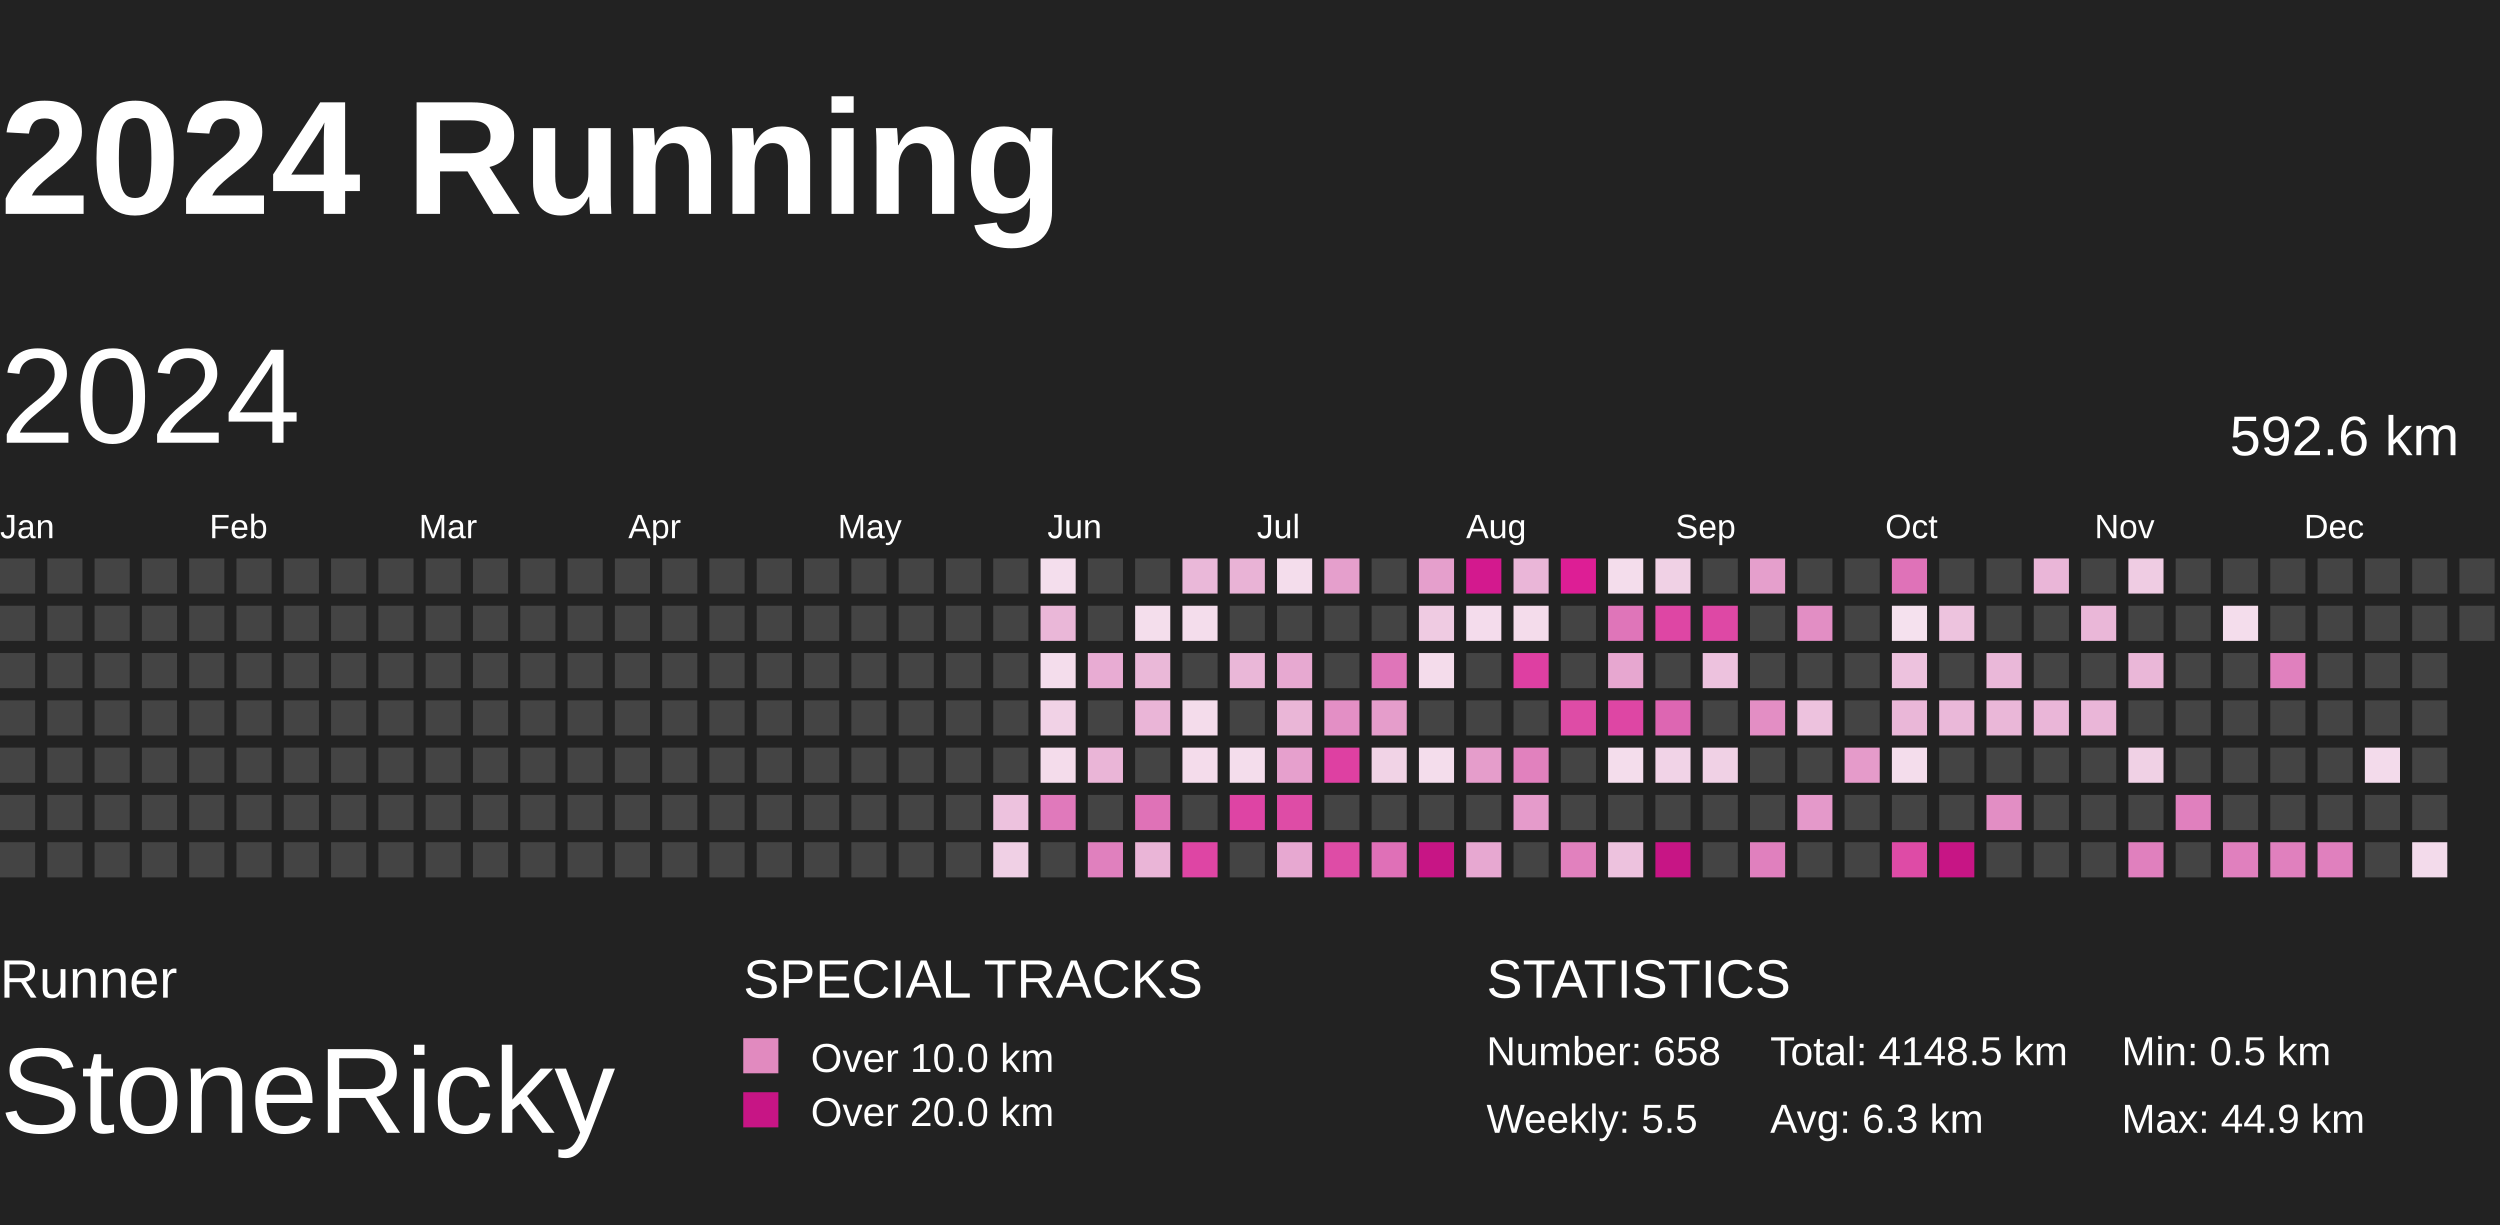
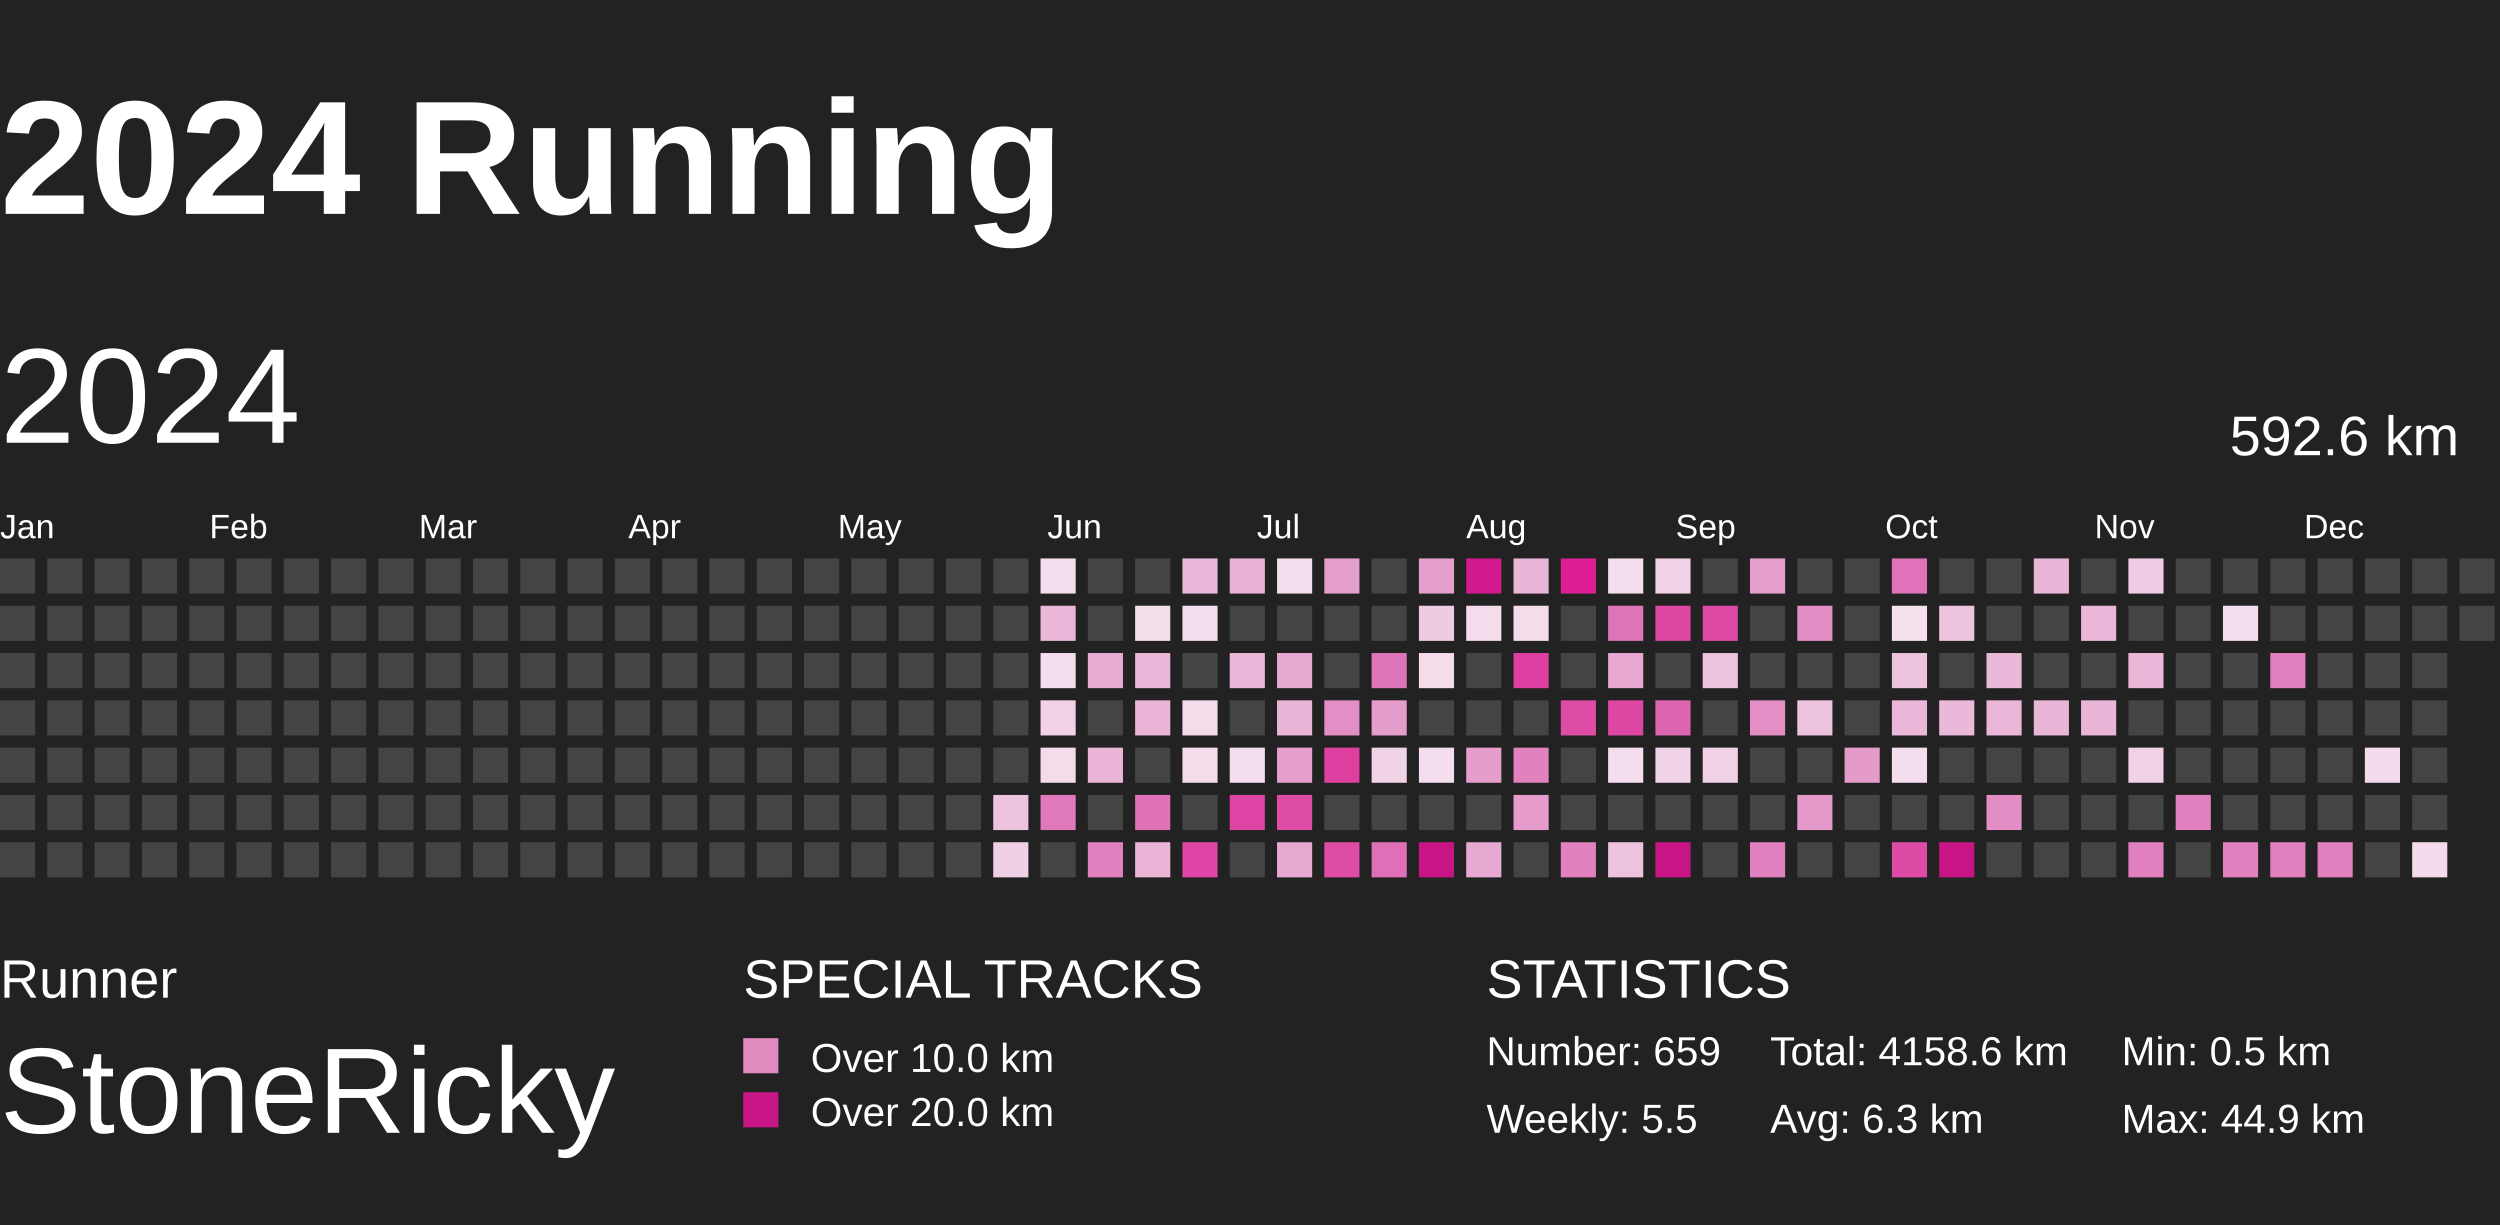
<svg xmlns="http://www.w3.org/2000/svg" baseProfile="full" height="98mm" version="1.1" viewBox="10,9,185,81" width="200mm">
  <defs>
    <pattern height="2" id="indoor-stripe" patternUnits="userSpaceOnUse" width="2">
      <line stroke="white" stroke-opacity="0.45" stroke-width="0.5" x1="0" x2="2" y1="2" y2="0" />
    </pattern>
  </defs>
  <rect fill="#222222" height="98" width="200" x="0" y="0" />
  <text fill="#FFFFFF" style="font-size:12px; font-family:Arial; font-weight:bold;" x="10" y="20">2024 Running</text>
  <text fill="#FFFFFF" style="font-size:4px; font-family:Arial" x="10" y="78">Runner</text>
  <text fill="#FFFFFF" style="font-size:9px; font-family:Arial" x="10" y="88">StoneRicky</text>
  <text fill="#FFFFFF" style="font-size:4px; font-family:Arial" x="65" y="78">SPECIAL TRACKS</text>
  <rect fill="#E18ABF" height="2.6" width="2.6" x="65" y="81" />
  <text fill="#FFFFFF" style="font-size:3px; font-family:Arial" x="70" y="83.5">Over 10.0 km</text>
  <rect fill="#C71585" height="2.6" width="2.6" x="65" y="85" />
  <text fill="#FFFFFF" style="font-size:3px; font-family:Arial" x="70" y="87.5">Over 20.0 km</text>
  <text fill="#FFFFFF" style="font-size:4px; font-family:Arial" x="120" y="78">STATISTICS</text>
-   <text fill="#FFFFFF" style="font-size:3px; font-family:Arial" x="120" y="83">Number: 658</text>
+   <text fill="#FFFFFF" style="font-size:3px; font-family:Arial" x="120" y="83">Number: 659</text>
  <text fill="#FFFFFF" style="font-size:3px; font-family:Arial" x="120" y="88">Weekly: 5.5</text>
-   <text fill="#FFFFFF" style="font-size:3px; font-family:Arial" x="141" y="83">Total: 4148.5 km</text>
+   <text fill="#FFFFFF" style="font-size:3px; font-family:Arial" x="141" y="83">Total: 4158.6 km</text>
  <text fill="#FFFFFF" style="font-size:3px; font-family:Arial" x="141" y="88">Avg: 6.3 km</text>
  <text fill="#FFFFFF" style="font-size:3px; font-family:Arial" x="167" y="83">Min: 0.5 km</text>
  <text fill="#FFFFFF" style="font-size:3px; font-family:Arial" x="167" y="88">Max: 44.9 km</text>
  <text dominant-baseline="hanging" fill="#FFFFFF" style="font-size:10.0px; font-family:Arial;" x="10" y="30">2024</text>
  <text dominant-baseline="hanging" fill="#FFFFFF" style="font-size:4.125px; font-family:Arial;" x="175" y="35">592.6 km</text>
  <text fill="#FFFFFF" style="font-size:2.5px; font-family:Arial" x="10.0" y="44">Jan</text>
  <text fill="#FFFFFF" style="font-size:2.5px; font-family:Arial" x="25.5" y="44">Feb</text>
  <text fill="#FFFFFF" style="font-size:2.5px; font-family:Arial" x="41.0" y="44">Mar</text>
  <text fill="#FFFFFF" style="font-size:2.5px; font-family:Arial" x="56.5" y="44">Apr</text>
  <text fill="#FFFFFF" style="font-size:2.5px; font-family:Arial" x="72.0" y="44">May</text>
  <text fill="#FFFFFF" style="font-size:2.5px; font-family:Arial" x="87.5" y="44">Jun</text>
  <text fill="#FFFFFF" style="font-size:2.5px; font-family:Arial" x="103.0" y="44">Jul</text>
  <text fill="#FFFFFF" style="font-size:2.5px; font-family:Arial" x="118.5" y="44">Aug</text>
  <text fill="#FFFFFF" style="font-size:2.5px; font-family:Arial" x="134.0" y="44">Sep</text>
  <text fill="#FFFFFF" style="font-size:2.5px; font-family:Arial" x="149.5" y="44">Oct</text>
  <text fill="#FFFFFF" style="font-size:2.5px; font-family:Arial" x="165.0" y="44">Nov</text>
  <text fill="#FFFFFF" style="font-size:2.5px; font-family:Arial" x="180.5" y="44">Dec</text>
  <rect fill="#444444" height="2.6" width="2.6" x="10.0" y="45.5" />
  <rect fill="#444444" height="2.6" width="2.6" x="10.0" y="49.0" />
  <rect fill="#444444" height="2.6" width="2.6" x="10.0" y="52.5" />
  <rect fill="#444444" height="2.6" width="2.6" x="10.0" y="56.0" />
  <rect fill="#444444" height="2.6" width="2.6" x="10.0" y="59.5" />
  <rect fill="#444444" height="2.6" width="2.6" x="10.0" y="63.0" />
  <rect fill="#444444" height="2.6" width="2.6" x="10.0" y="66.5" />
  <rect fill="#444444" height="2.6" width="2.6" x="13.5" y="45.5" />
  <rect fill="#444444" height="2.6" width="2.6" x="13.5" y="49.0" />
  <rect fill="#444444" height="2.6" width="2.6" x="13.5" y="52.5" />
  <rect fill="#444444" height="2.6" width="2.6" x="13.5" y="56.0" />
  <rect fill="#444444" height="2.6" width="2.6" x="13.5" y="59.5" />
  <rect fill="#444444" height="2.6" width="2.6" x="13.5" y="63.0" />
  <rect fill="#444444" height="2.6" width="2.6" x="13.5" y="66.5" />
  <rect fill="#444444" height="2.6" width="2.6" x="17.0" y="45.5" />
  <rect fill="#444444" height="2.6" width="2.6" x="17.0" y="49.0" />
  <rect fill="#444444" height="2.6" width="2.6" x="17.0" y="52.5" />
  <rect fill="#444444" height="2.6" width="2.6" x="17.0" y="56.0" />
  <rect fill="#444444" height="2.6" width="2.6" x="17.0" y="59.5" />
  <rect fill="#444444" height="2.6" width="2.6" x="17.0" y="63.0" />
  <rect fill="#444444" height="2.6" width="2.6" x="17.0" y="66.5" />
  <rect fill="#444444" height="2.6" width="2.6" x="20.5" y="45.5" />
  <rect fill="#444444" height="2.6" width="2.6" x="20.5" y="49.0" />
  <rect fill="#444444" height="2.6" width="2.6" x="20.5" y="52.5" />
  <rect fill="#444444" height="2.6" width="2.6" x="20.5" y="56.0" />
  <rect fill="#444444" height="2.6" width="2.6" x="20.5" y="59.5" />
  <rect fill="#444444" height="2.6" width="2.6" x="20.5" y="63.0" />
  <rect fill="#444444" height="2.6" width="2.6" x="20.5" y="66.5" />
  <rect fill="#444444" height="2.6" width="2.6" x="24.0" y="45.5" />
  <rect fill="#444444" height="2.6" width="2.6" x="24.0" y="49.0" />
  <rect fill="#444444" height="2.6" width="2.6" x="24.0" y="52.5" />
  <rect fill="#444444" height="2.6" width="2.6" x="24.0" y="56.0" />
  <rect fill="#444444" height="2.6" width="2.6" x="24.0" y="59.5" />
  <rect fill="#444444" height="2.6" width="2.6" x="24.0" y="63.0" />
  <rect fill="#444444" height="2.6" width="2.6" x="24.0" y="66.5" />
  <rect fill="#444444" height="2.6" width="2.6" x="27.5" y="45.5" />
  <rect fill="#444444" height="2.6" width="2.6" x="27.5" y="49.0" />
  <rect fill="#444444" height="2.6" width="2.6" x="27.5" y="52.5" />
  <rect fill="#444444" height="2.6" width="2.6" x="27.5" y="56.0" />
  <rect fill="#444444" height="2.6" width="2.6" x="27.5" y="59.5" />
  <rect fill="#444444" height="2.6" width="2.6" x="27.5" y="63.0" />
  <rect fill="#444444" height="2.6" width="2.6" x="27.5" y="66.5" />
  <rect fill="#444444" height="2.6" width="2.6" x="31.0" y="45.5" />
  <rect fill="#444444" height="2.6" width="2.6" x="31.0" y="49.0" />
  <rect fill="#444444" height="2.6" width="2.6" x="31.0" y="52.5" />
  <rect fill="#444444" height="2.6" width="2.6" x="31.0" y="56.0" />
  <rect fill="#444444" height="2.6" width="2.6" x="31.0" y="59.5" />
  <rect fill="#444444" height="2.6" width="2.6" x="31.0" y="63.0" />
  <rect fill="#444444" height="2.6" width="2.6" x="31.0" y="66.5" />
  <rect fill="#444444" height="2.6" width="2.6" x="34.5" y="45.5" />
  <rect fill="#444444" height="2.6" width="2.6" x="34.5" y="49.0" />
  <rect fill="#444444" height="2.6" width="2.6" x="34.5" y="52.5" />
  <rect fill="#444444" height="2.6" width="2.6" x="34.5" y="56.0" />
  <rect fill="#444444" height="2.6" width="2.6" x="34.5" y="59.5" />
  <rect fill="#444444" height="2.6" width="2.6" x="34.5" y="63.0" />
  <rect fill="#444444" height="2.6" width="2.6" x="34.5" y="66.5" />
  <rect fill="#444444" height="2.6" width="2.6" x="38.0" y="45.5" />
  <rect fill="#444444" height="2.6" width="2.6" x="38.0" y="49.0" />
  <rect fill="#444444" height="2.6" width="2.6" x="38.0" y="52.5" />
  <rect fill="#444444" height="2.6" width="2.6" x="38.0" y="56.0" />
  <rect fill="#444444" height="2.6" width="2.6" x="38.0" y="59.5" />
  <rect fill="#444444" height="2.6" width="2.6" x="38.0" y="63.0" />
  <rect fill="#444444" height="2.6" width="2.6" x="38.0" y="66.5" />
  <rect fill="#444444" height="2.6" width="2.6" x="41.5" y="45.5" />
  <rect fill="#444444" height="2.6" width="2.6" x="41.5" y="49.0" />
  <rect fill="#444444" height="2.6" width="2.6" x="41.5" y="52.5" />
  <rect fill="#444444" height="2.6" width="2.6" x="41.5" y="56.0" />
  <rect fill="#444444" height="2.6" width="2.6" x="41.5" y="59.5" />
  <rect fill="#444444" height="2.6" width="2.6" x="41.5" y="63.0" />
  <rect fill="#444444" height="2.6" width="2.6" x="41.5" y="66.5" />
  <rect fill="#444444" height="2.6" width="2.6" x="45.0" y="45.5" />
  <rect fill="#444444" height="2.6" width="2.6" x="45.0" y="49.0" />
  <rect fill="#444444" height="2.6" width="2.6" x="45.0" y="52.5" />
  <rect fill="#444444" height="2.6" width="2.6" x="45.0" y="56.0" />
  <rect fill="#444444" height="2.6" width="2.6" x="45.0" y="59.5" />
  <rect fill="#444444" height="2.6" width="2.6" x="45.0" y="63.0" />
  <rect fill="#444444" height="2.6" width="2.6" x="45.0" y="66.5" />
  <rect fill="#444444" height="2.6" width="2.6" x="48.5" y="45.5" />
  <rect fill="#444444" height="2.6" width="2.6" x="48.5" y="49.0" />
  <rect fill="#444444" height="2.6" width="2.6" x="48.5" y="52.5" />
  <rect fill="#444444" height="2.6" width="2.6" x="48.5" y="56.0" />
  <rect fill="#444444" height="2.6" width="2.6" x="48.5" y="59.5" />
  <rect fill="#444444" height="2.6" width="2.6" x="48.5" y="63.0" />
  <rect fill="#444444" height="2.6" width="2.6" x="48.5" y="66.5" />
  <rect fill="#444444" height="2.6" width="2.6" x="52.0" y="45.5" />
  <rect fill="#444444" height="2.6" width="2.6" x="52.0" y="49.0" />
  <rect fill="#444444" height="2.6" width="2.6" x="52.0" y="52.5" />
  <rect fill="#444444" height="2.6" width="2.6" x="52.0" y="56.0" />
  <rect fill="#444444" height="2.6" width="2.6" x="52.0" y="59.5" />
  <rect fill="#444444" height="2.6" width="2.6" x="52.0" y="63.0" />
  <rect fill="#444444" height="2.6" width="2.6" x="52.0" y="66.5" />
  <rect fill="#444444" height="2.6" width="2.6" x="55.5" y="45.5" />
  <rect fill="#444444" height="2.6" width="2.6" x="55.5" y="49.0" />
  <rect fill="#444444" height="2.6" width="2.6" x="55.5" y="52.5" />
  <rect fill="#444444" height="2.6" width="2.6" x="55.5" y="56.0" />
  <rect fill="#444444" height="2.6" width="2.6" x="55.5" y="59.5" />
  <rect fill="#444444" height="2.6" width="2.6" x="55.5" y="63.0" />
  <rect fill="#444444" height="2.6" width="2.6" x="55.5" y="66.5" />
  <rect fill="#444444" height="2.6" width="2.6" x="59.0" y="45.5" />
  <rect fill="#444444" height="2.6" width="2.6" x="59.0" y="49.0" />
  <rect fill="#444444" height="2.6" width="2.6" x="59.0" y="52.5" />
  <rect fill="#444444" height="2.6" width="2.6" x="59.0" y="56.0" />
  <rect fill="#444444" height="2.6" width="2.6" x="59.0" y="59.5" />
  <rect fill="#444444" height="2.6" width="2.6" x="59.0" y="63.0" />
  <rect fill="#444444" height="2.6" width="2.6" x="59.0" y="66.5" />
  <rect fill="#444444" height="2.6" width="2.6" x="62.5" y="45.5" />
  <rect fill="#444444" height="2.6" width="2.6" x="62.5" y="49.0" />
  <rect fill="#444444" height="2.6" width="2.6" x="62.5" y="52.5" />
  <rect fill="#444444" height="2.6" width="2.6" x="62.5" y="56.0" />
  <rect fill="#444444" height="2.6" width="2.6" x="62.5" y="59.5" />
  <rect fill="#444444" height="2.6" width="2.6" x="62.5" y="63.0" />
  <rect fill="#444444" height="2.6" width="2.6" x="62.5" y="66.5" />
  <rect fill="#444444" height="2.6" width="2.6" x="66.0" y="45.5" />
  <rect fill="#444444" height="2.6" width="2.6" x="66.0" y="49.0" />
  <rect fill="#444444" height="2.6" width="2.6" x="66.0" y="52.5" />
  <rect fill="#444444" height="2.6" width="2.6" x="66.0" y="56.0" />
  <rect fill="#444444" height="2.6" width="2.6" x="66.0" y="59.5" />
  <rect fill="#444444" height="2.6" width="2.6" x="66.0" y="63.0" />
  <rect fill="#444444" height="2.6" width="2.6" x="66.0" y="66.5" />
  <rect fill="#444444" height="2.6" width="2.6" x="69.5" y="45.5" />
  <rect fill="#444444" height="2.6" width="2.6" x="69.5" y="49.0" />
  <rect fill="#444444" height="2.6" width="2.6" x="69.5" y="52.5" />
  <rect fill="#444444" height="2.6" width="2.6" x="69.5" y="56.0" />
  <rect fill="#444444" height="2.6" width="2.6" x="69.5" y="59.5" />
  <rect fill="#444444" height="2.6" width="2.6" x="69.5" y="63.0" />
  <rect fill="#444444" height="2.6" width="2.6" x="69.5" y="66.5" />
  <rect fill="#444444" height="2.6" width="2.6" x="73.0" y="45.5" />
  <rect fill="#444444" height="2.6" width="2.6" x="73.0" y="49.0" />
  <rect fill="#444444" height="2.6" width="2.6" x="73.0" y="52.5" />
  <rect fill="#444444" height="2.6" width="2.6" x="73.0" y="56.0" />
  <rect fill="#444444" height="2.6" width="2.6" x="73.0" y="59.5" />
  <rect fill="#444444" height="2.6" width="2.6" x="73.0" y="63.0" />
  <rect fill="#444444" height="2.6" width="2.6" x="73.0" y="66.5" />
  <rect fill="#444444" height="2.6" width="2.6" x="76.5" y="45.5" />
  <rect fill="#444444" height="2.6" width="2.6" x="76.5" y="49.0" />
  <rect fill="#444444" height="2.6" width="2.6" x="76.5" y="52.5" />
  <rect fill="#444444" height="2.6" width="2.6" x="76.5" y="56.0" />
  <rect fill="#444444" height="2.6" width="2.6" x="76.5" y="59.5" />
  <rect fill="#444444" height="2.6" width="2.6" x="76.5" y="63.0" />
  <rect fill="#444444" height="2.6" width="2.6" x="76.5" y="66.5" />
  <rect fill="#444444" height="2.6" width="2.6" x="80.0" y="45.5" />
  <rect fill="#444444" height="2.6" width="2.6" x="80.0" y="49.0" />
  <rect fill="#444444" height="2.6" width="2.6" x="80.0" y="52.5" />
  <rect fill="#444444" height="2.6" width="2.6" x="80.0" y="56.0" />
  <rect fill="#444444" height="2.6" width="2.6" x="80.0" y="59.5" />
  <rect fill="#444444" height="2.6" width="2.6" x="80.0" y="63.0" />
  <rect fill="#444444" height="2.6" width="2.6" x="80.0" y="66.5" />
  <rect fill="#444444" height="2.6" width="2.6" x="83.5" y="45.5" />
  <rect fill="#444444" height="2.6" width="2.6" x="83.5" y="49.0" />
  <rect fill="#444444" height="2.6" width="2.6" x="83.5" y="52.5" />
  <rect fill="#444444" height="2.6" width="2.6" x="83.5" y="56.0" />
  <rect fill="#444444" height="2.6" width="2.6" x="83.5" y="59.5" />
  <rect fill="#edc2de" height="2.6" width="2.6" x="83.5" y="63.0" />
  <rect fill="#f0d0e5" height="2.6" width="2.6" x="83.5" y="66.5" />
  <rect fill="#f4deed" height="2.6" width="2.6" x="87.0" y="45.5" />
  <rect fill="#eab7d8" height="2.6" width="2.6" x="87.0" y="49.0" />
  <rect fill="#f4ddec" height="2.6" width="2.6" x="87.0" y="52.5" />
  <rect fill="#f1d2e6" height="2.6" width="2.6" x="87.0" y="56.0" />
  <rect fill="#f4dceb" height="2.6" width="2.6" x="87.0" y="59.5" />
  <rect fill="#e079bb" height="2.6" width="2.6" x="87.0" y="63.0" />
  <rect fill="#444444" height="2.6" width="2.6" x="87.0" y="66.5" />
  <rect fill="#444444" height="2.6" width="2.6" x="90.5" y="45.5" />
  <rect fill="#444444" height="2.6" width="2.6" x="90.5" y="49.0" />
  <rect fill="#e8acd3" height="2.6" width="2.6" x="90.5" y="52.5" />
  <rect fill="#444444" height="2.6" width="2.6" x="90.5" y="56.0" />
  <rect fill="#eab5d7" height="2.6" width="2.6" x="90.5" y="59.5" />
  <rect fill="#444444" height="2.6" width="2.6" x="90.5" y="63.0" />
  <rect fill="#e080be" height="2.6" width="2.6" x="90.5" y="66.5" />
  <rect fill="#444444" height="2.6" width="2.6" x="94.0" y="45.5" />
  <rect fill="#f4deec" height="2.6" width="2.6" x="94.0" y="49.0" />
  <rect fill="#eab8d8" height="2.6" width="2.6" x="94.0" y="52.5" />
  <rect fill="#eab5d7" height="2.6" width="2.6" x="94.0" y="56.0" />
  <rect fill="#444444" height="2.6" width="2.6" x="94.0" y="59.5" />
  <rect fill="#df72b7" height="2.6" width="2.6" x="94.0" y="63.0" />
  <rect fill="#eab5d7" height="2.6" width="2.6" x="94.0" y="66.5" />
  <rect fill="#eab8d9" height="2.6" width="2.6" x="97.5" y="45.5" />
  <rect fill="#f4ddec" height="2.6" width="2.6" x="97.5" y="49.0" />
  <rect fill="#444444" height="2.6" width="2.6" x="97.5" y="52.5" />
  <rect fill="#f4dceb" height="2.6" width="2.6" x="97.5" y="56.0" />
  <rect fill="#f4dceb" height="2.6" width="2.6" x="97.5" y="59.5" />
  <rect fill="#444444" height="2.6" width="2.6" x="97.5" y="63.0" />
  <rect fill="#de45a4" height="2.6" width="2.6" x="97.5" y="66.5" />
  <rect fill="#e9b3d6" height="2.6" width="2.6" x="101.0" y="45.5" />
  <rect fill="#444444" height="2.6" width="2.6" x="101.0" y="49.0" />
  <rect fill="#eab7d8" height="2.6" width="2.6" x="101.0" y="52.5" />
  <rect fill="#444444" height="2.6" width="2.6" x="101.0" y="56.0" />
  <rect fill="#f4ddec" height="2.6" width="2.6" x="101.0" y="59.5" />
  <rect fill="#de44a4" height="2.6" width="2.6" x="101.0" y="63.0" />
  <rect fill="#444444" height="2.6" width="2.6" x="101.0" y="66.5" />
  <rect fill="#f4ddec" height="2.6" width="2.6" x="104.5" y="45.5" />
  <rect fill="#444444" height="2.6" width="2.6" x="104.5" y="49.0" />
  <rect fill="#e7a9d1" height="2.6" width="2.6" x="104.5" y="52.5" />
  <rect fill="#eab6d7" height="2.6" width="2.6" x="104.5" y="56.0" />
  <rect fill="#e6a0cd" height="2.6" width="2.6" x="104.5" y="59.5" />
  <rect fill="#de4ca6" height="2.6" width="2.6" x="104.5" y="63.0" />
  <rect fill="#e7a8d1" height="2.6" width="2.6" x="104.5" y="66.5" />
  <rect fill="#e59fcc" height="2.6" width="2.6" x="108.0" y="45.5" />
  <rect fill="#444444" height="2.6" width="2.6" x="108.0" y="49.0" />
  <rect fill="#444444" height="2.6" width="2.6" x="108.0" y="52.5" />
  <rect fill="#e38fc5" height="2.6" width="2.6" x="108.0" y="56.0" />
  <rect fill="#de40a2" height="2.6" width="2.6" x="108.0" y="59.5" />
  <rect fill="#444444" height="2.6" width="2.6" x="108.0" y="63.0" />
  <rect fill="#de4ca6" height="2.6" width="2.6" x="108.0" y="66.5" />
  <rect fill="#444444" height="2.6" width="2.6" x="111.5" y="45.5" />
  <rect fill="#444444" height="2.6" width="2.6" x="111.5" y="49.0" />
  <rect fill="#df75b9" height="2.6" width="2.6" x="111.5" y="52.5" />
  <rect fill="#e59dcb" height="2.6" width="2.6" x="111.5" y="56.0" />
  <rect fill="#f1d3e6" height="2.6" width="2.6" x="111.5" y="59.5" />
  <rect fill="#444444" height="2.6" width="2.6" x="111.5" y="63.0" />
  <rect fill="#df70b7" height="2.6" width="2.6" x="111.5" y="66.5" />
  <rect fill="#e59fcc" height="2.6" width="2.6" x="115.0" y="45.5" />
  <rect fill="#efcbe2" height="2.6" width="2.6" x="115.0" y="49.0" />
  <rect fill="#f4dceb" height="2.6" width="2.6" x="115.0" y="52.5" />
  <rect fill="#444444" height="2.6" width="2.6" x="115.0" y="56.0" />
  <rect fill="#f4ddec" height="2.6" width="2.6" x="115.0" y="59.5" />
  <rect fill="#444444" height="2.6" width="2.6" x="115.0" y="63.0" />
  <rect fill="#C71585" height="2.6" width="2.6" x="115.0" y="66.5" />
  <rect fill="#d3198e" height="2.6" width="2.6" x="118.5" y="45.5" />
  <rect fill="#f4dcec" height="2.6" width="2.6" x="118.5" y="49.0" />
  <rect fill="#444444" height="2.6" width="2.6" x="118.5" y="52.5" />
  <rect fill="#444444" height="2.6" width="2.6" x="118.5" y="56.0" />
  <rect fill="#e59dcb" height="2.6" width="2.6" x="118.5" y="59.5" />
  <rect fill="#444444" height="2.6" width="2.6" x="118.5" y="63.0" />
  <rect fill="#e7a8d1" height="2.6" width="2.6" x="118.5" y="66.5" />
  <rect fill="#eab6d8" height="2.6" width="2.6" x="122.0" y="45.5" />
  <rect fill="#f4dceb" height="2.6" width="2.6" x="122.0" y="49.0" />
  <rect fill="#de3fa2" height="2.6" width="2.6" x="122.0" y="52.5" />
  <rect fill="#444444" height="2.6" width="2.6" x="122.0" y="56.0" />
  <rect fill="#e181be" height="2.6" width="2.6" x="122.0" y="59.5" />
  <rect fill="#e59bcb" height="2.6" width="2.6" x="122.0" y="63.0" />
  <rect fill="#444444" height="2.6" width="2.6" x="122.0" y="66.5" />
  <rect fill="#dd1e95" height="2.6" width="2.6" x="125.5" y="45.5" />
  <rect fill="#444444" height="2.6" width="2.6" x="125.5" y="49.0" />
  <rect fill="#444444" height="2.6" width="2.6" x="125.5" y="52.5" />
  <rect fill="#de4ca6" height="2.6" width="2.6" x="125.5" y="56.0" />
  <rect fill="#444444" height="2.6" width="2.6" x="125.5" y="59.5" />
  <rect fill="#444444" height="2.6" width="2.6" x="125.5" y="63.0" />
  <rect fill="#e181be" height="2.6" width="2.6" x="125.5" y="66.5" />
  <rect fill="#f4ddec" height="2.6" width="2.6" x="129.0" y="45.5" />
  <rect fill="#df75b9" height="2.6" width="2.6" x="129.0" y="49.0" />
  <rect fill="#e7a7d0" height="2.6" width="2.6" x="129.0" y="52.5" />
  <rect fill="#de46a4" height="2.6" width="2.6" x="129.0" y="56.0" />
  <rect fill="#f4ddec" height="2.6" width="2.6" x="129.0" y="59.5" />
  <rect fill="#444444" height="2.6" width="2.6" x="129.0" y="63.0" />
  <rect fill="#edc2de" height="2.6" width="2.6" x="129.0" y="66.5" />
  <rect fill="#f0d1e5" height="2.6" width="2.6" x="132.5" y="45.5" />
  <rect fill="#de46a4" height="2.6" width="2.6" x="132.5" y="49.0" />
  <rect fill="#444444" height="2.6" width="2.6" x="132.5" y="52.5" />
  <rect fill="#dd66b2" height="2.6" width="2.6" x="132.5" y="56.0" />
  <rect fill="#f1d3e7" height="2.6" width="2.6" x="132.5" y="59.5" />
  <rect fill="#444444" height="2.6" width="2.6" x="132.5" y="63.0" />
  <rect fill="#C71585" height="2.6" width="2.6" x="132.5" y="66.5" />
  <rect fill="#444444" height="2.6" width="2.6" x="136.0" y="45.5" />
  <rect fill="#de48a5" height="2.6" width="2.6" x="136.0" y="49.0" />
  <rect fill="#edc2de" height="2.6" width="2.6" x="136.0" y="52.5" />
  <rect fill="#444444" height="2.6" width="2.6" x="136.0" y="56.0" />
  <rect fill="#f0d1e5" height="2.6" width="2.6" x="136.0" y="59.5" />
  <rect fill="#444444" height="2.6" width="2.6" x="136.0" y="63.0" />
  <rect fill="#444444" height="2.6" width="2.6" x="136.0" y="66.5" />
  <rect fill="#e59fcc" height="2.6" width="2.6" x="139.5" y="45.5" />
  <rect fill="#444444" height="2.6" width="2.6" x="139.5" y="49.0" />
  <rect fill="#444444" height="2.6" width="2.6" x="139.5" y="52.5" />
  <rect fill="#e38ec4" height="2.6" width="2.6" x="139.5" y="56.0" />
  <rect fill="#444444" height="2.6" width="2.6" x="139.5" y="59.5" />
  <rect fill="#444444" height="2.6" width="2.6" x="139.5" y="63.0" />
  <rect fill="#e080be" height="2.6" width="2.6" x="139.5" y="66.5" />
  <rect fill="#444444" height="2.6" width="2.6" x="143.0" y="45.5" />
  <rect fill="#e28ec4" height="2.6" width="2.6" x="143.0" y="49.0" />
  <rect fill="#444444" height="2.6" width="2.6" x="143.0" y="52.5" />
  <rect fill="#edc2de" height="2.6" width="2.6" x="143.0" y="56.0" />
  <rect fill="#444444" height="2.6" width="2.6" x="143.0" y="59.5" />
  <rect fill="#e499ca" height="2.6" width="2.6" x="143.0" y="63.0" />
  <rect fill="#444444" height="2.6" width="2.6" x="143.0" y="66.5" />
  <rect fill="#444444" height="2.6" width="2.6" x="146.5" y="45.5" />
  <rect fill="#444444" height="2.6" width="2.6" x="146.5" y="49.0" />
  <rect fill="#444444" height="2.6" width="2.6" x="146.5" y="52.5" />
  <rect fill="#444444" height="2.6" width="2.6" x="146.5" y="56.0" />
  <rect fill="#e59bca" height="2.6" width="2.6" x="146.5" y="59.5" />
  <rect fill="#444444" height="2.6" width="2.6" x="146.5" y="63.0" />
  <rect fill="#444444" height="2.6" width="2.6" x="146.5" y="66.5" />
  <rect fill="#df72b8" height="2.6" width="2.6" x="150.0" y="45.5" />
  <rect fill="#f5e1ee" height="2.6" width="2.6" x="150.0" y="49.0" />
  <rect fill="#edc2de" height="2.6" width="2.6" x="150.0" y="52.5" />
  <rect fill="#eab7d8" height="2.6" width="2.6" x="150.0" y="56.0" />
  <rect fill="#f4ddec" height="2.6" width="2.6" x="150.0" y="59.5" />
  <rect fill="#444444" height="2.6" width="2.6" x="150.0" y="63.0" />
  <rect fill="#de4ba6" height="2.6" width="2.6" x="150.0" y="66.5" />
  <rect fill="#444444" height="2.6" width="2.6" x="153.5" y="45.5" />
  <rect fill="#edc3de" height="2.6" width="2.6" x="153.5" y="49.0" />
  <rect fill="#444444" height="2.6" width="2.6" x="153.5" y="52.5" />
  <rect fill="#eab8d9" height="2.6" width="2.6" x="153.5" y="56.0" />
  <rect fill="#444444" height="2.6" width="2.6" x="153.5" y="59.5" />
  <rect fill="#444444" height="2.6" width="2.6" x="153.5" y="63.0" />
  <rect fill="#C71585" height="2.6" width="2.6" x="153.5" y="66.5" />
  <rect fill="#444444" height="2.6" width="2.6" x="157.0" y="45.5" />
  <rect fill="#444444" height="2.6" width="2.6" x="157.0" y="49.0" />
  <rect fill="#eab8d9" height="2.6" width="2.6" x="157.0" y="52.5" />
  <rect fill="#eab7d8" height="2.6" width="2.6" x="157.0" y="56.0" />
  <rect fill="#444444" height="2.6" width="2.6" x="157.0" y="59.5" />
  <rect fill="#e28ec4" height="2.6" width="2.6" x="157.0" y="63.0" />
  <rect fill="#444444" height="2.6" width="2.6" x="157.0" y="66.5" />
  <rect fill="#eab6d8" height="2.6" width="2.6" x="160.5" y="45.5" />
  <rect fill="#444444" height="2.6" width="2.6" x="160.5" y="49.0" />
  <rect fill="#444444" height="2.6" width="2.6" x="160.5" y="52.5" />
  <rect fill="#eab6d8" height="2.6" width="2.6" x="160.5" y="56.0" />
  <rect fill="#444444" height="2.6" width="2.6" x="160.5" y="59.5" />
  <rect fill="#444444" height="2.6" width="2.6" x="160.5" y="63.0" />
  <rect fill="#444444" height="2.6" width="2.6" x="160.5" y="66.5" />
  <rect fill="#444444" height="2.6" width="2.6" x="164.0" y="45.5" />
  <rect fill="#eab7d8" height="2.6" width="2.6" x="164.0" y="49.0" />
  <rect fill="#444444" height="2.6" width="2.6" x="164.0" y="52.5" />
  <rect fill="#eab6d8" height="2.6" width="2.6" x="164.0" y="56.0" />
  <rect fill="#444444" height="2.6" width="2.6" x="164.0" y="59.5" />
  <rect fill="#444444" height="2.6" width="2.6" x="164.0" y="63.0" />
  <rect fill="#444444" height="2.6" width="2.6" x="164.0" y="66.5" />
  <rect fill="#efcce3" height="2.6" width="2.6" x="167.5" y="45.5" />
  <rect fill="#444444" height="2.6" width="2.6" x="167.5" y="49.0" />
  <rect fill="#eab7d8" height="2.6" width="2.6" x="167.5" y="52.5" />
  <rect fill="#444444" height="2.6" width="2.6" x="167.5" y="56.0" />
  <rect fill="#f0d1e5" height="2.6" width="2.6" x="167.5" y="59.5" />
  <rect fill="#444444" height="2.6" width="2.6" x="167.5" y="63.0" />
  <rect fill="#e080be" height="2.6" width="2.6" x="167.5" y="66.5" />
  <rect fill="#444444" height="2.6" width="2.6" x="171.0" y="45.5" />
  <rect fill="#444444" height="2.6" width="2.6" x="171.0" y="49.0" />
  <rect fill="#444444" height="2.6" width="2.6" x="171.0" y="52.5" />
  <rect fill="#444444" height="2.6" width="2.6" x="171.0" y="56.0" />
  <rect fill="#444444" height="2.6" width="2.6" x="171.0" y="59.5" />
  <rect fill="#e080be" height="2.6" width="2.6" x="171.0" y="63.0" />
  <rect fill="#444444" height="2.6" width="2.6" x="171.0" y="66.5" />
  <rect fill="#444444" height="2.6" width="2.6" x="174.5" y="45.5" />
  <rect fill="#f4ddec" height="2.6" width="2.6" x="174.5" y="49.0" />
  <rect fill="#444444" height="2.6" width="2.6" x="174.5" y="52.5" />
  <rect fill="#444444" height="2.6" width="2.6" x="174.5" y="56.0" />
  <rect fill="#444444" height="2.6" width="2.6" x="174.5" y="59.5" />
  <rect fill="#444444" height="2.6" width="2.6" x="174.5" y="63.0" />
  <rect fill="#e080be" height="2.6" width="2.6" x="174.5" y="66.5" />
  <rect fill="#444444" height="2.6" width="2.6" x="178.0" y="45.5" />
  <rect fill="#444444" height="2.6" width="2.6" x="178.0" y="49.0" />
  <rect fill="#e080be" height="2.6" width="2.6" x="178.0" y="52.5" />
  <rect fill="#444444" height="2.6" width="2.6" x="178.0" y="56.0" />
  <rect fill="#444444" height="2.6" width="2.6" x="178.0" y="59.5" />
  <rect fill="#444444" height="2.6" width="2.6" x="178.0" y="63.0" />
  <rect fill="#e080be" height="2.6" width="2.6" x="178.0" y="66.5" />
  <rect fill="#444444" height="2.6" width="2.6" x="181.5" y="45.5" />
  <rect fill="#444444" height="2.6" width="2.6" x="181.5" y="49.0" />
  <rect fill="#444444" height="2.6" width="2.6" x="181.5" y="52.5" />
  <rect fill="#444444" height="2.6" width="2.6" x="181.5" y="56.0" />
  <rect fill="#444444" height="2.6" width="2.6" x="181.5" y="59.5" />
  <rect fill="#444444" height="2.6" width="2.6" x="181.5" y="63.0" />
  <rect fill="#e080be" height="2.6" width="2.6" x="181.5" y="66.5" />
  <rect fill="#444444" height="2.6" width="2.6" x="185.0" y="45.5" />
  <rect fill="#444444" height="2.6" width="2.6" x="185.0" y="49.0" />
  <rect fill="#444444" height="2.6" width="2.6" x="185.0" y="52.5" />
  <rect fill="#444444" height="2.6" width="2.6" x="185.0" y="56.0" />
  <rect fill="#f3dbeb" height="2.6" width="2.6" x="185.0" y="59.5" />
  <rect fill="#444444" height="2.6" width="2.6" x="185.0" y="63.0" />
  <rect fill="#444444" height="2.6" width="2.6" x="185.0" y="66.5" />
  <rect fill="#444444" height="2.6" width="2.6" x="188.5" y="45.5" />
  <rect fill="#444444" height="2.6" width="2.6" x="188.5" y="49.0" />
  <rect fill="#444444" height="2.6" width="2.6" x="188.5" y="52.5" />
  <rect fill="#444444" height="2.6" width="2.6" x="188.5" y="56.0" />
  <rect fill="#444444" height="2.6" width="2.6" x="188.5" y="59.5" />
  <rect fill="#444444" height="2.6" width="2.6" x="188.5" y="63.0" />
  <rect fill="#f3dbeb" height="2.6" width="2.6" x="188.5" y="66.5" />
  <rect fill="#444444" height="2.6" width="2.6" x="192.0" y="45.5" />
  <rect fill="#444444" height="2.6" width="2.6" x="192.0" y="49.0" />
</svg>
